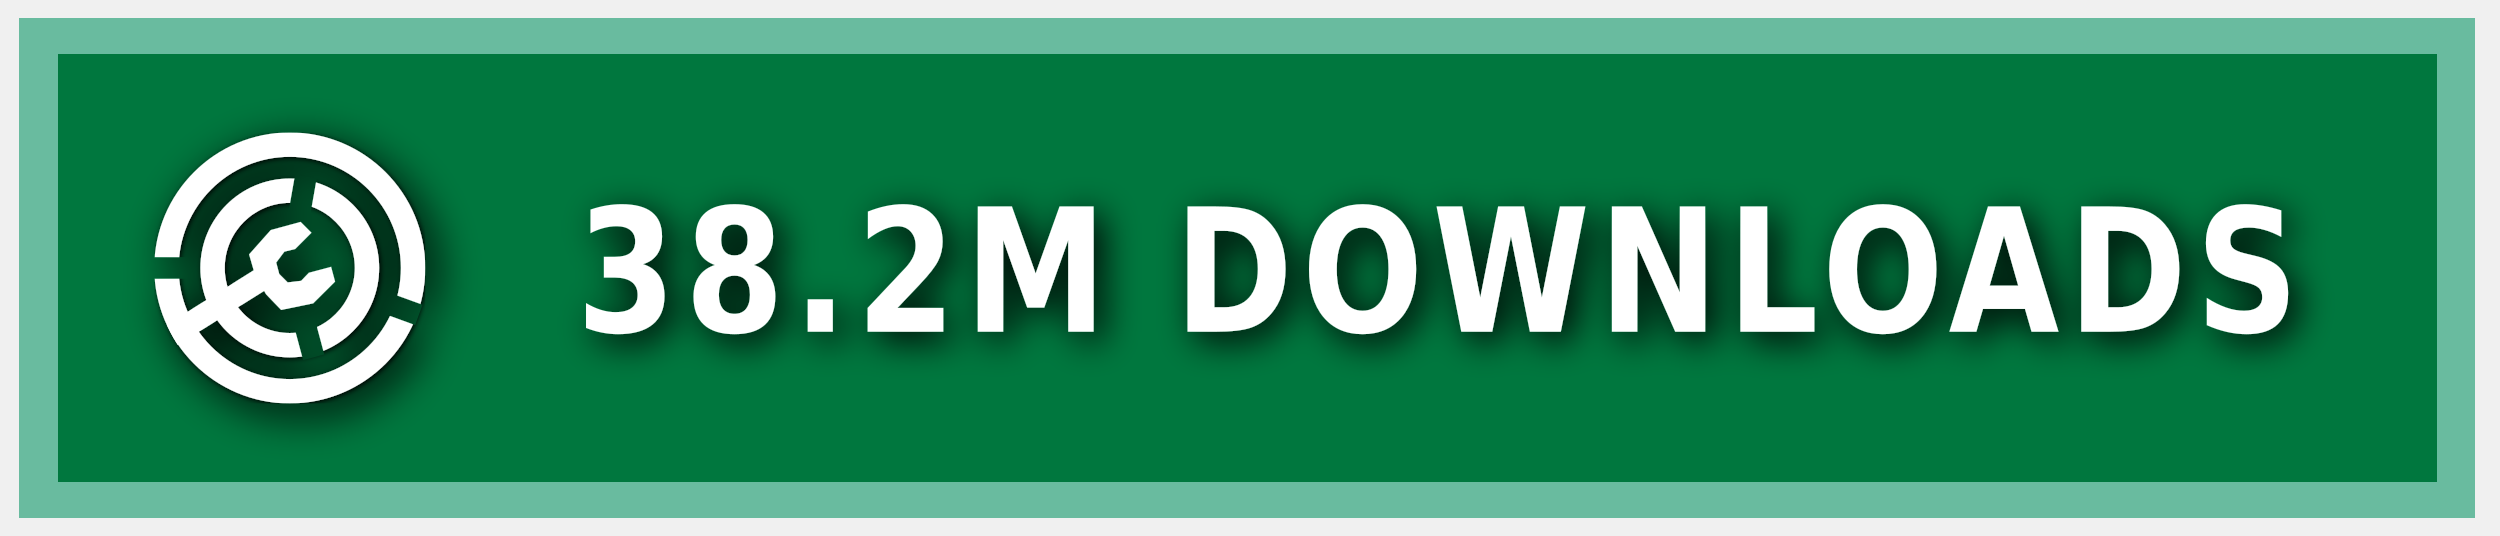
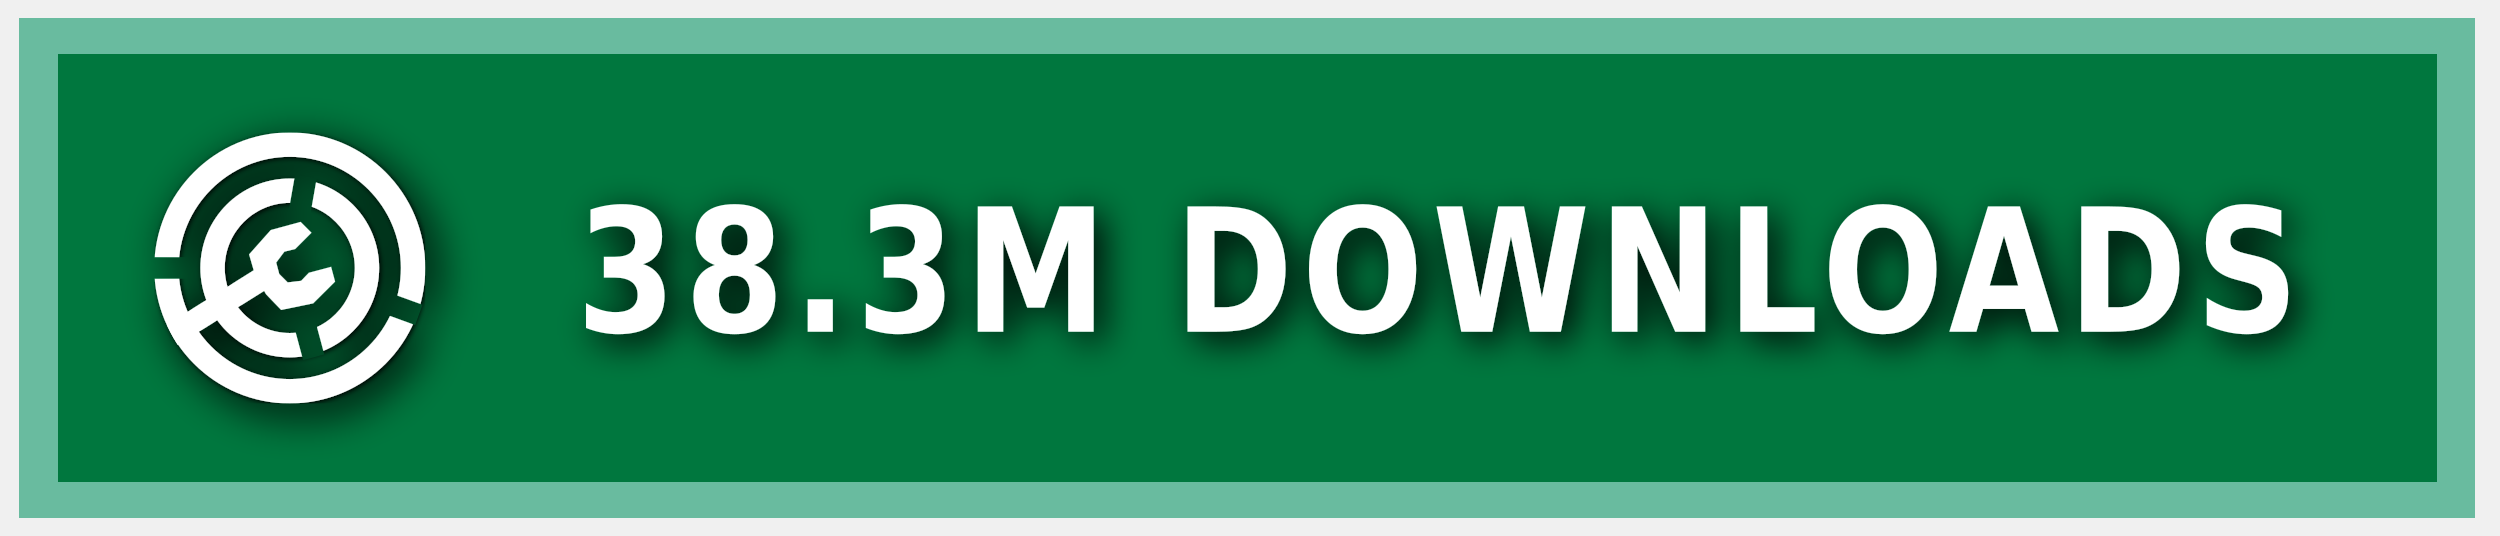
<svg xmlns="http://www.w3.org/2000/svg" xmlns:ns1="https://boxy-svg.com" width="140" height="30" role="img" aria-label="MODRINTH">
  <style> g:not(.noshadow) { filter: drop-shadow(0.5px 0.5px 1.0px black); } </style>
  <defs>
    <ns1:guide x="121.656" y="10.118" angle="90" />
    <ns1:guide x="127.198" y="17.628" angle="90" />
    <ns1:guide x="8.199" y="-3.08" angle="0" />
    <ns1:guide x="20.449" y="-4.101" angle="0" />
    <ns1:guide x="121.656" y="10.118" angle="90" />
    <ns1:guide x="127.198" y="17.628" angle="90" />
    <ns1:guide x="8.199" y="-3.08" angle="0" />
    <ns1:guide x="20.449" y="-4.101" angle="0" />
  </defs>
  <g class="noshadow" shape-rendering="crispEdges" style="" transform="matrix(1.074564, 0, 0, 1, 0, 0)">
    <rect x="1" y="1" width="128" height="28" style="fill: #00954E;" />
    <rect x="1" y="1" width="128" height="28" style="fill: rgba(0, 0, 0, 0.2);" />
    <rect x="2" y="2" width="126" height="26" style="fill: none; stroke-width:2px; stroke: rgba(211, 255, 255, 0.5);" />
  </g>
  <g fill-rule="evenodd" stroke-linejoin="round" stroke-miterlimit="1.5" clip-rule="evenodd" transform="matrix(1.2, 0, 0, 1.2, -1.2, -1.5)">
    <path fill="none" d="M 8.199 7.432 L 20.846 7.432 L 20.846 20.079 L 8.199 20.079 L 8.199 7.432 Z" style="" />
    <g clip-path="url(#a)" transform="matrix(0.126469, 0, 0, 0.126469, 8.198999, 7.431019)" style="">
      <path fill="#ffffff" d="M50 17c18.207 0 32.988 14.787 32.988 33S68.207 83 50 83 17.012 68.213 17.012 50 31.793 17 50 17Zm0 9c13.24 0 23.988 10.755 23.988 24S63.24 74 50 74 26.012 63.245 26.012 50 36.76 26 50 26Z" />
    </g>
    <g clip-path="url(#b)" transform="matrix(0.126469, 0, 0, 0.126469, 8.198999, 7.431019)" style="">
      <path fill="#ffffff" d="M50 0c27.596 0 50 22.404 50 50s-22.404 50-50 50S0 77.596 0 50 22.404 0 50 0Zm0 9c22.629 0 41 18.371 41 41S72.629 91 50 91 9 72.629 9 50 27.371 9 50 9Z" />
    </g>
    <g class="noshadow" clip-path="url(#c)" transform="matrix(0.112383, 0, 0, 0.122032, 8.268063, 7.737635)" style="">
      <path fill="none" stroke="#ffffff" stroke-width="9" d="M 50 50 L 5.171 75.882" />
    </g>
    <path fill="#ffffff" d="M 12.909 14.103 L 12.625 13.123 L 13.637 11.985 L 15.028 11.605 L 15.534 12.111 L 14.775 12.87 L 14.269 12.996 L 13.89 13.502 L 14.032 14.038 L 14.425 14.429 L 15.053 14.354 L 15.415 13.979 L 16.452 13.701 L 16.637 14.392 L 15.613 15.407 L 14.121 15.714 L 13.415 14.979 L 12.909 14.103 Z" style="" />
    <clipPath id="clip-1">
      <path d="M50 0c27.596 0 50 22.404 50 50s-22.404 50-50 50S0 77.596 0 50 22.404 0 50 0Zm0 39.549c5.768 0 10.451 4.683 10.451 10.451 0 5.768-4.683 10.451-10.451 10.451-5.768 0-10.451-4.683-10.451-10.451 0-5.768 4.683-10.451 10.451-10.451Z" />
    </clipPath>
    <g class="noshadow" clip-path="url(#clip-1)" transform="matrix(0.064459, 0.010209, -0.018807, 0.118741, -9.215255, -61.72825)" style="transform-origin: 27.985px 74.177px;">
      <path fill="none" stroke="#ffffff" stroke-width="9" d="M 49.29 67.75 L 6.679 80.603" style="" />
    </g>
  </g>
  <g>
    <clipPath id="a">
      <path fill-rule="evenodd" stroke-linejoin="round" stroke-miterlimit="1.5" clip-rule="evenodd" d="M100 0H0v100h100V0ZM46.002 49.295l.076 1.757 8.83 32.963 7.843-2.102-8.596-32.094 5.804-32.932-7.997-1.41-5.96 33.818Z" />
    </clipPath>
    <clipPath id="b">
      <path d="M0 0v46h50l1.368.241L99 63.578l-2.736 7.517L49.295 54H0v46h100V0H0Z" />
    </clipPath>
    <clipPath id="c">
      <path d="M50 0c27.596 0 50 22.404 50 50s-22.404 50-50 50S0 77.596 0 50 22.404 0 50 0Zm0 39.549c5.768 0 10.451 4.683 10.451 10.451 0 5.768-4.683 10.451-10.451 10.451-5.768 0-10.451-4.683-10.451-10.451 0-5.768 4.683-10.451 10.451-10.451Z" />
    </clipPath>
  </g>
  <g fill="#fff" text-anchor="middle" font-family="Verdana,Geneva,DejaVu Sans,sans-serif" text-rendering="geometricPrecision" font-size="100" transform="matrix(1, 0, 0, 1, 13, 0)">
-     <text style="font-size: 80px; font-weight: 700; white-space: pre;" transform="matrix(0.1, 0, 0, 0.120296, 0, -3.678133)" x="675" y="185" letter-spacing="5">38.2M DOWNLOADS</text>
+     <text style="font-size: 80px; font-weight: 700; white-space: pre;" transform="matrix(0.1, 0, 0, 0.120296, 0, -3.678133)" x="675" y="185" letter-spacing="5">38.3M DOWNLOADS</text>
  </g>
</svg>
